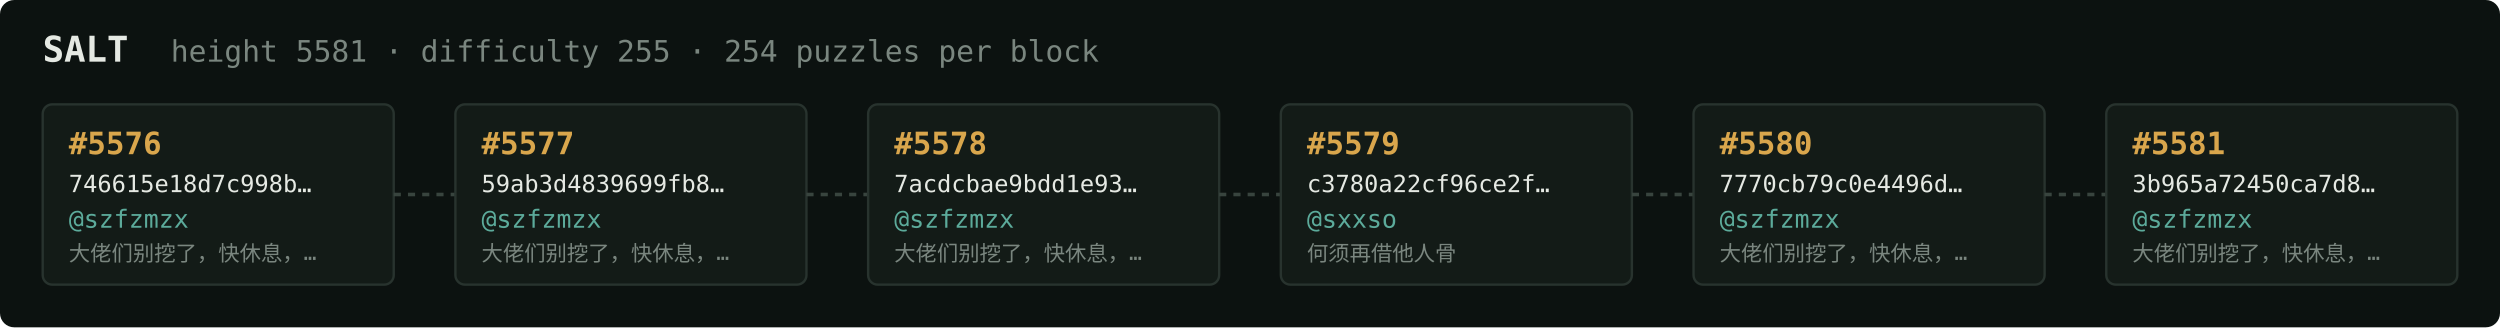
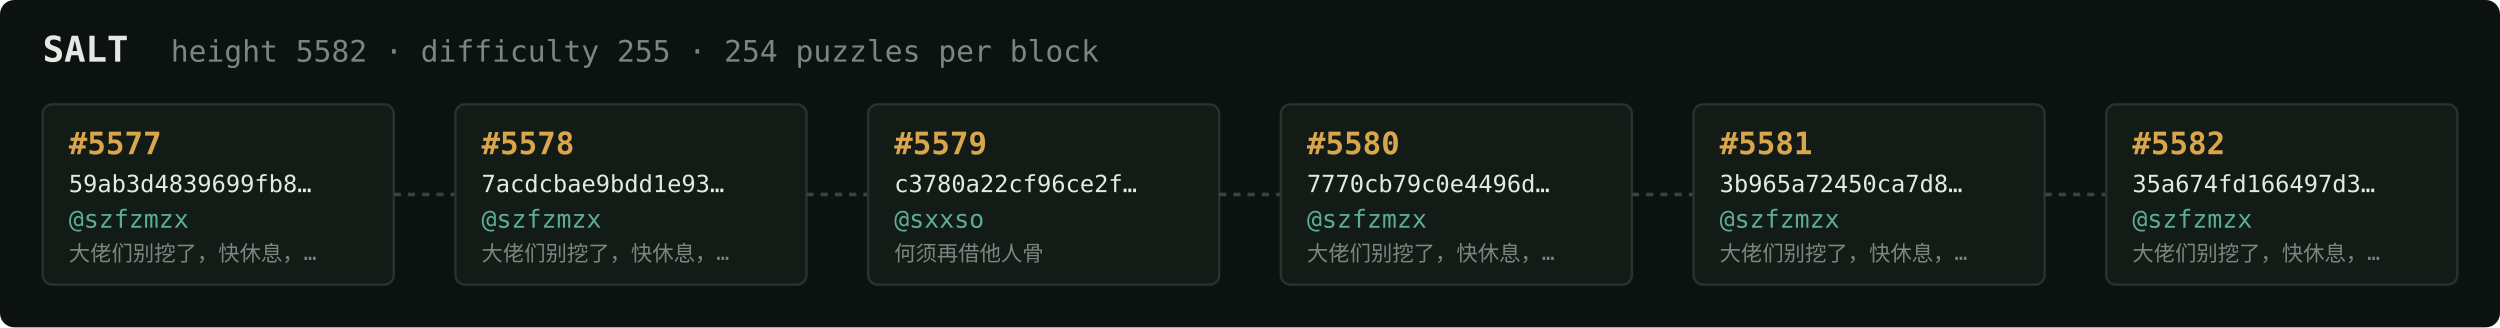
<svg xmlns="http://www.w3.org/2000/svg" width="1054" height="138" viewBox="0 0 1054 138" font-family="ui-monospace,SFMono-Regular,Menlo,monospace">
  <rect fill="#0c1210" width="1054" height="138" rx="6" />
  <text x="18" y="26" fill="#e5e9e3" font-size="15" font-weight="700">SALT</text>
-   <text x="72" y="26" fill="#7a867f" font-size="12.5">height 5581 · difficulty 255 · 254 puzzles per block</text>
+   <text x="72" y="26" fill="#7a867f" font-size="12.5">height 5582 · difficulty 255 · 254 puzzles per block</text>
  <rect x="18" y="44" width="148" height="76" rx="4" fill="#131b17" stroke="#28332e" stroke-width="1" />
-   <text x="29" y="65" fill="#d9a64c" font-size="13" font-weight="700">#5576</text>
-   <text x="29" y="81" fill="#e5e9e3" font-size="10">746615e18d7c998b…</text>
+   <text x="29" y="65" fill="#d9a64c" font-size="13" font-weight="700">#5577</text>
+   <text x="29" y="81" fill="#e5e9e3" font-size="10">59ab3d4839699fb8…</text>
  <text x="29" y="96" fill="#5cab9b" font-size="10.5">@szfzmzx</text>
  <text x="29" y="110" fill="#7a867f" font-size="9">大佬们别挖了，快休息，…</text>
  <line x1="166" y1="82.0" x2="192" y2="82.0" stroke="#38443e" stroke-width="1.5" stroke-dasharray="3 3" />
  <rect x="192" y="44" width="148" height="76" rx="4" fill="#131b17" stroke="#28332e" stroke-width="1" />
-   <text x="203" y="65" fill="#d9a64c" font-size="13" font-weight="700">#5577</text>
-   <text x="203" y="81" fill="#e5e9e3" font-size="10">59ab3d4839699fb8…</text>
+   <text x="203" y="65" fill="#d9a64c" font-size="13" font-weight="700">#5578</text>
+   <text x="203" y="81" fill="#e5e9e3" font-size="10">7acdcbae9bdd1e93…</text>
  <text x="203" y="96" fill="#5cab9b" font-size="10.5">@szfzmzx</text>
  <text x="203" y="110" fill="#7a867f" font-size="9">大佬们别挖了，快休息，…</text>
  <line x1="340" y1="82.0" x2="366" y2="82.0" stroke="#38443e" stroke-width="1.5" stroke-dasharray="3 3" />
  <rect x="366" y="44" width="148" height="76" rx="4" fill="#131b17" stroke="#28332e" stroke-width="1" />
-   <text x="377" y="65" fill="#d9a64c" font-size="13" font-weight="700">#5578</text>
-   <text x="377" y="81" fill="#e5e9e3" font-size="10">7acdcbae9bdd1e93…</text>
-   <text x="377" y="96" fill="#5cab9b" font-size="10.5">@szfzmzx</text>
-   <text x="377" y="110" fill="#7a867f" font-size="9">大佬们别挖了，快休息，…</text>
+   <text x="377" y="65" fill="#d9a64c" font-size="13" font-weight="700">#5579</text>
+   <text x="377" y="81" fill="#e5e9e3" font-size="10">c3780a22cf96ce2f…</text>
+   <text x="377" y="96" fill="#5cab9b" font-size="10.5">@sxxso</text>
+   <text x="377" y="110" fill="#7a867f" font-size="9">何须再借他人骨</text>
  <line x1="514" y1="82.0" x2="540" y2="82.0" stroke="#38443e" stroke-width="1.5" stroke-dasharray="3 3" />
  <rect x="540" y="44" width="148" height="76" rx="4" fill="#131b17" stroke="#28332e" stroke-width="1" />
-   <text x="551" y="65" fill="#d9a64c" font-size="13" font-weight="700">#5579</text>
-   <text x="551" y="81" fill="#e5e9e3" font-size="10">c3780a22cf96ce2f…</text>
-   <text x="551" y="96" fill="#5cab9b" font-size="10.5">@sxxso</text>
-   <text x="551" y="110" fill="#7a867f" font-size="9">何须再借他人骨</text>
+   <text x="551" y="65" fill="#d9a64c" font-size="13" font-weight="700">#5580</text>
+   <text x="551" y="81" fill="#e5e9e3" font-size="10">7770cb79c0e4496d…</text>
+   <text x="551" y="96" fill="#5cab9b" font-size="10.5">@szfzmzx</text>
+   <text x="551" y="110" fill="#7a867f" font-size="9">大佬们别挖了，快休息，…</text>
  <line x1="688" y1="82.0" x2="714" y2="82.0" stroke="#38443e" stroke-width="1.5" stroke-dasharray="3 3" />
  <rect x="714" y="44" width="148" height="76" rx="4" fill="#131b17" stroke="#28332e" stroke-width="1" />
-   <text x="725" y="65" fill="#d9a64c" font-size="13" font-weight="700">#5580</text>
-   <text x="725" y="81" fill="#e5e9e3" font-size="10">7770cb79c0e4496d…</text>
+   <text x="725" y="65" fill="#d9a64c" font-size="13" font-weight="700">#5581</text>
+   <text x="725" y="81" fill="#e5e9e3" font-size="10">3b965a72450ca7d8…</text>
  <text x="725" y="96" fill="#5cab9b" font-size="10.5">@szfzmzx</text>
  <text x="725" y="110" fill="#7a867f" font-size="9">大佬们别挖了，快休息，…</text>
  <line x1="862" y1="82.0" x2="888" y2="82.0" stroke="#38443e" stroke-width="1.5" stroke-dasharray="3 3" />
  <rect x="888" y="44" width="148" height="76" rx="4" fill="#131b17" stroke="#28332e" stroke-width="1" />
-   <text x="899" y="65" fill="#d9a64c" font-size="13" font-weight="700">#5581</text>
-   <text x="899" y="81" fill="#e5e9e3" font-size="10">3b965a72450ca7d8…</text>
+   <text x="899" y="65" fill="#d9a64c" font-size="13" font-weight="700">#5582</text>
+   <text x="899" y="81" fill="#e5e9e3" font-size="10">35a674fd166497d3…</text>
  <text x="899" y="96" fill="#5cab9b" font-size="10.5">@szfzmzx</text>
  <text x="899" y="110" fill="#7a867f" font-size="9">大佬们别挖了，快休息，…</text>
</svg>
